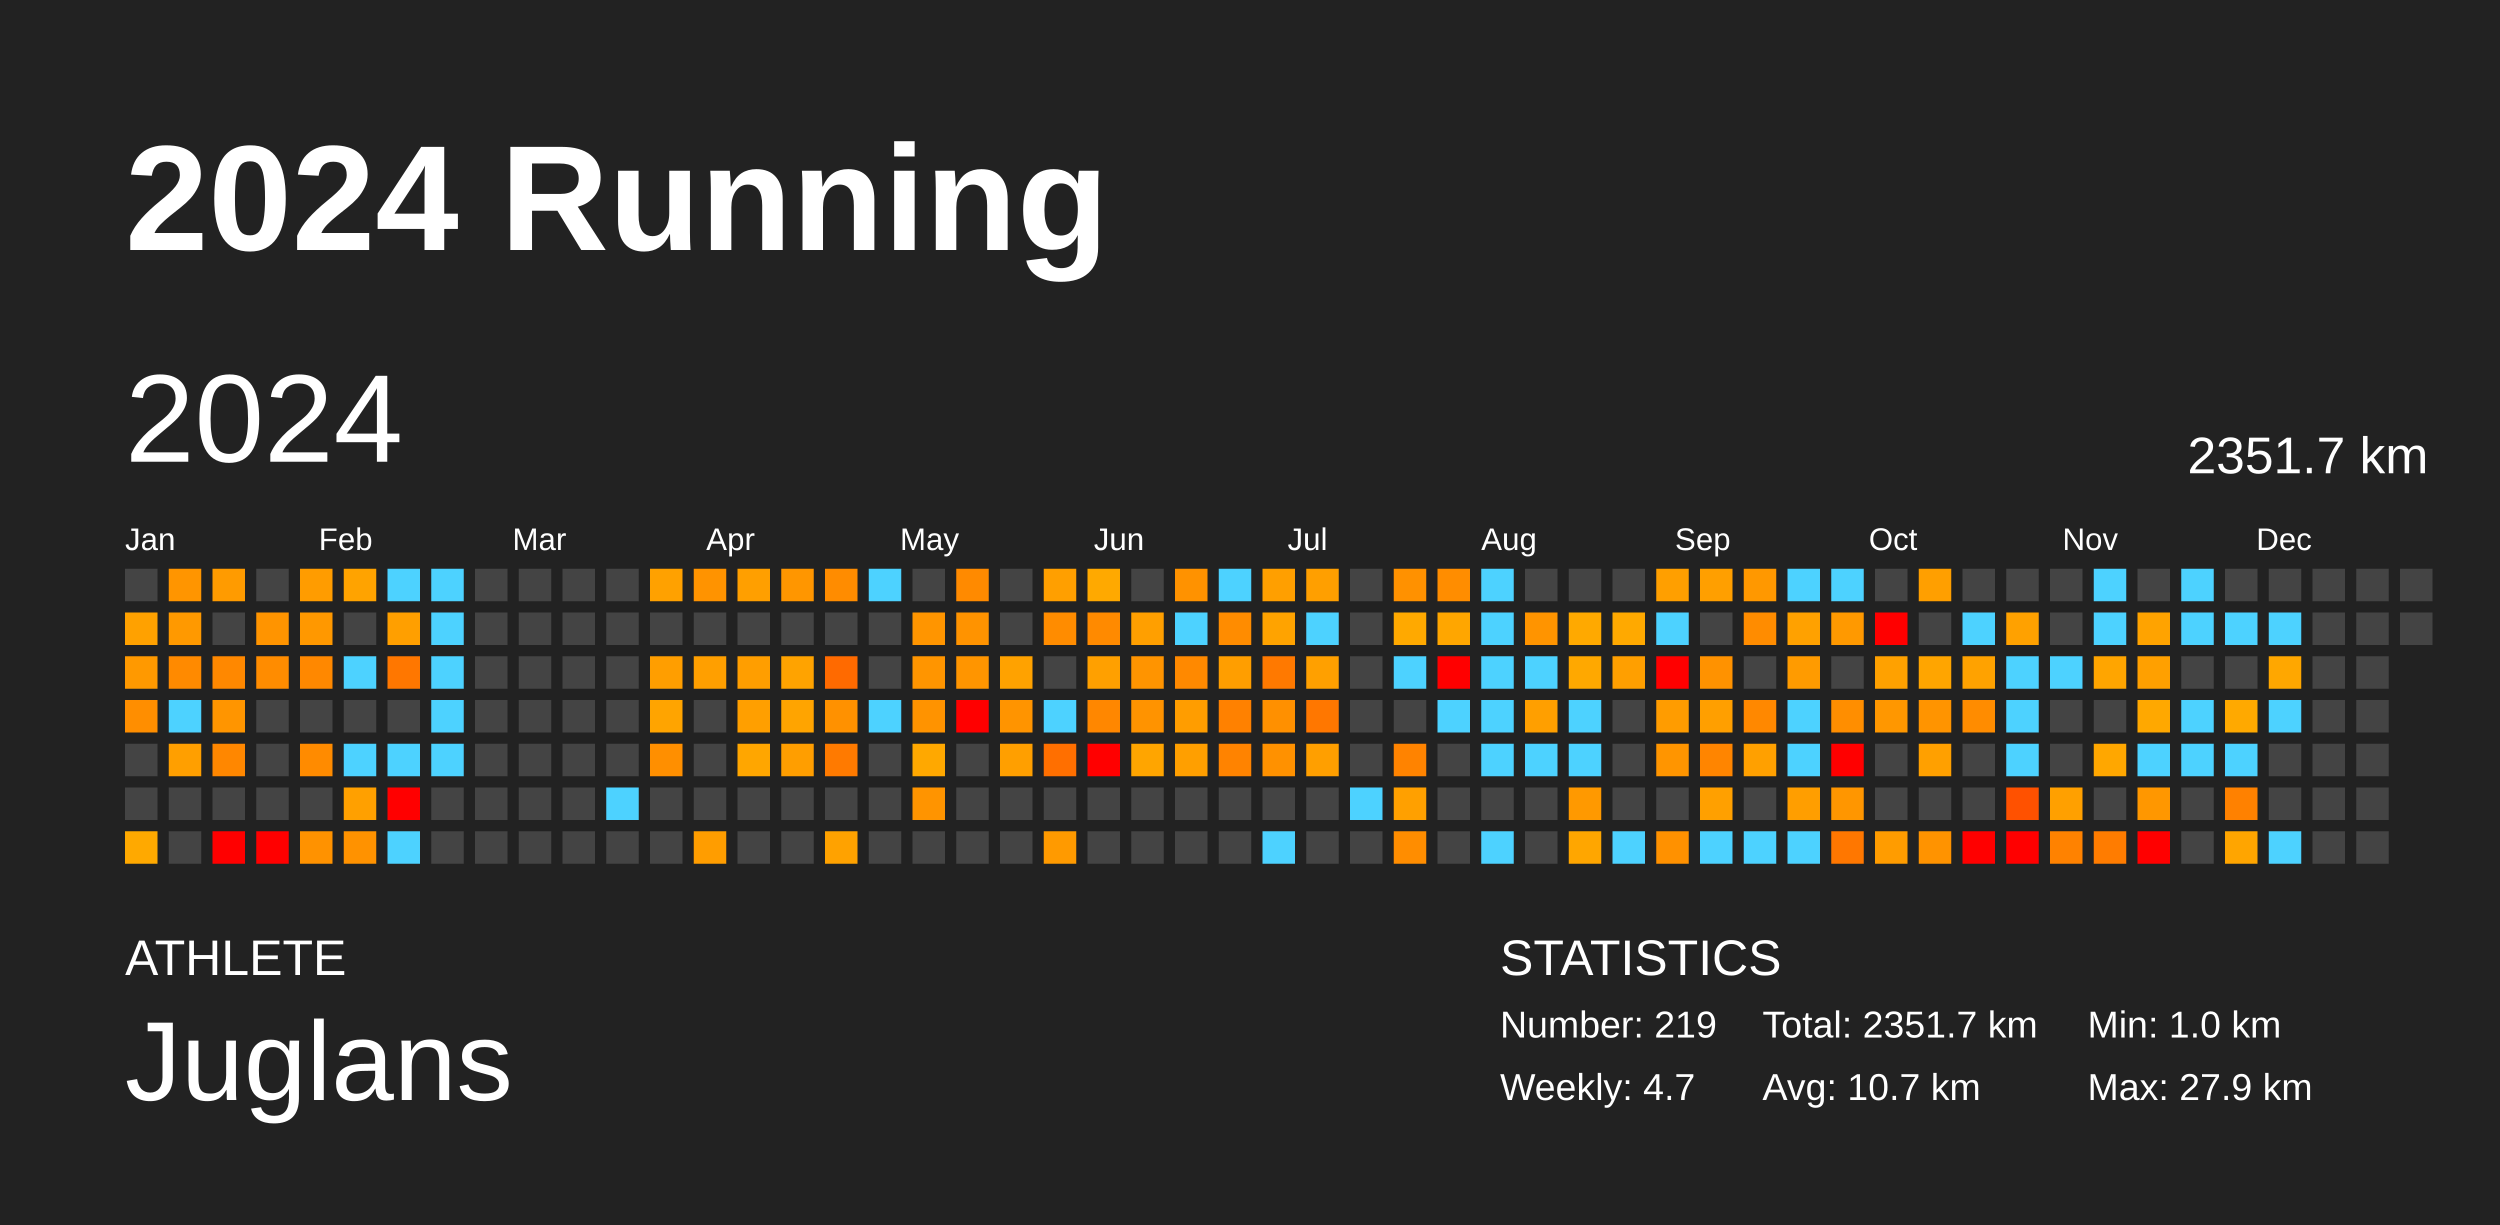
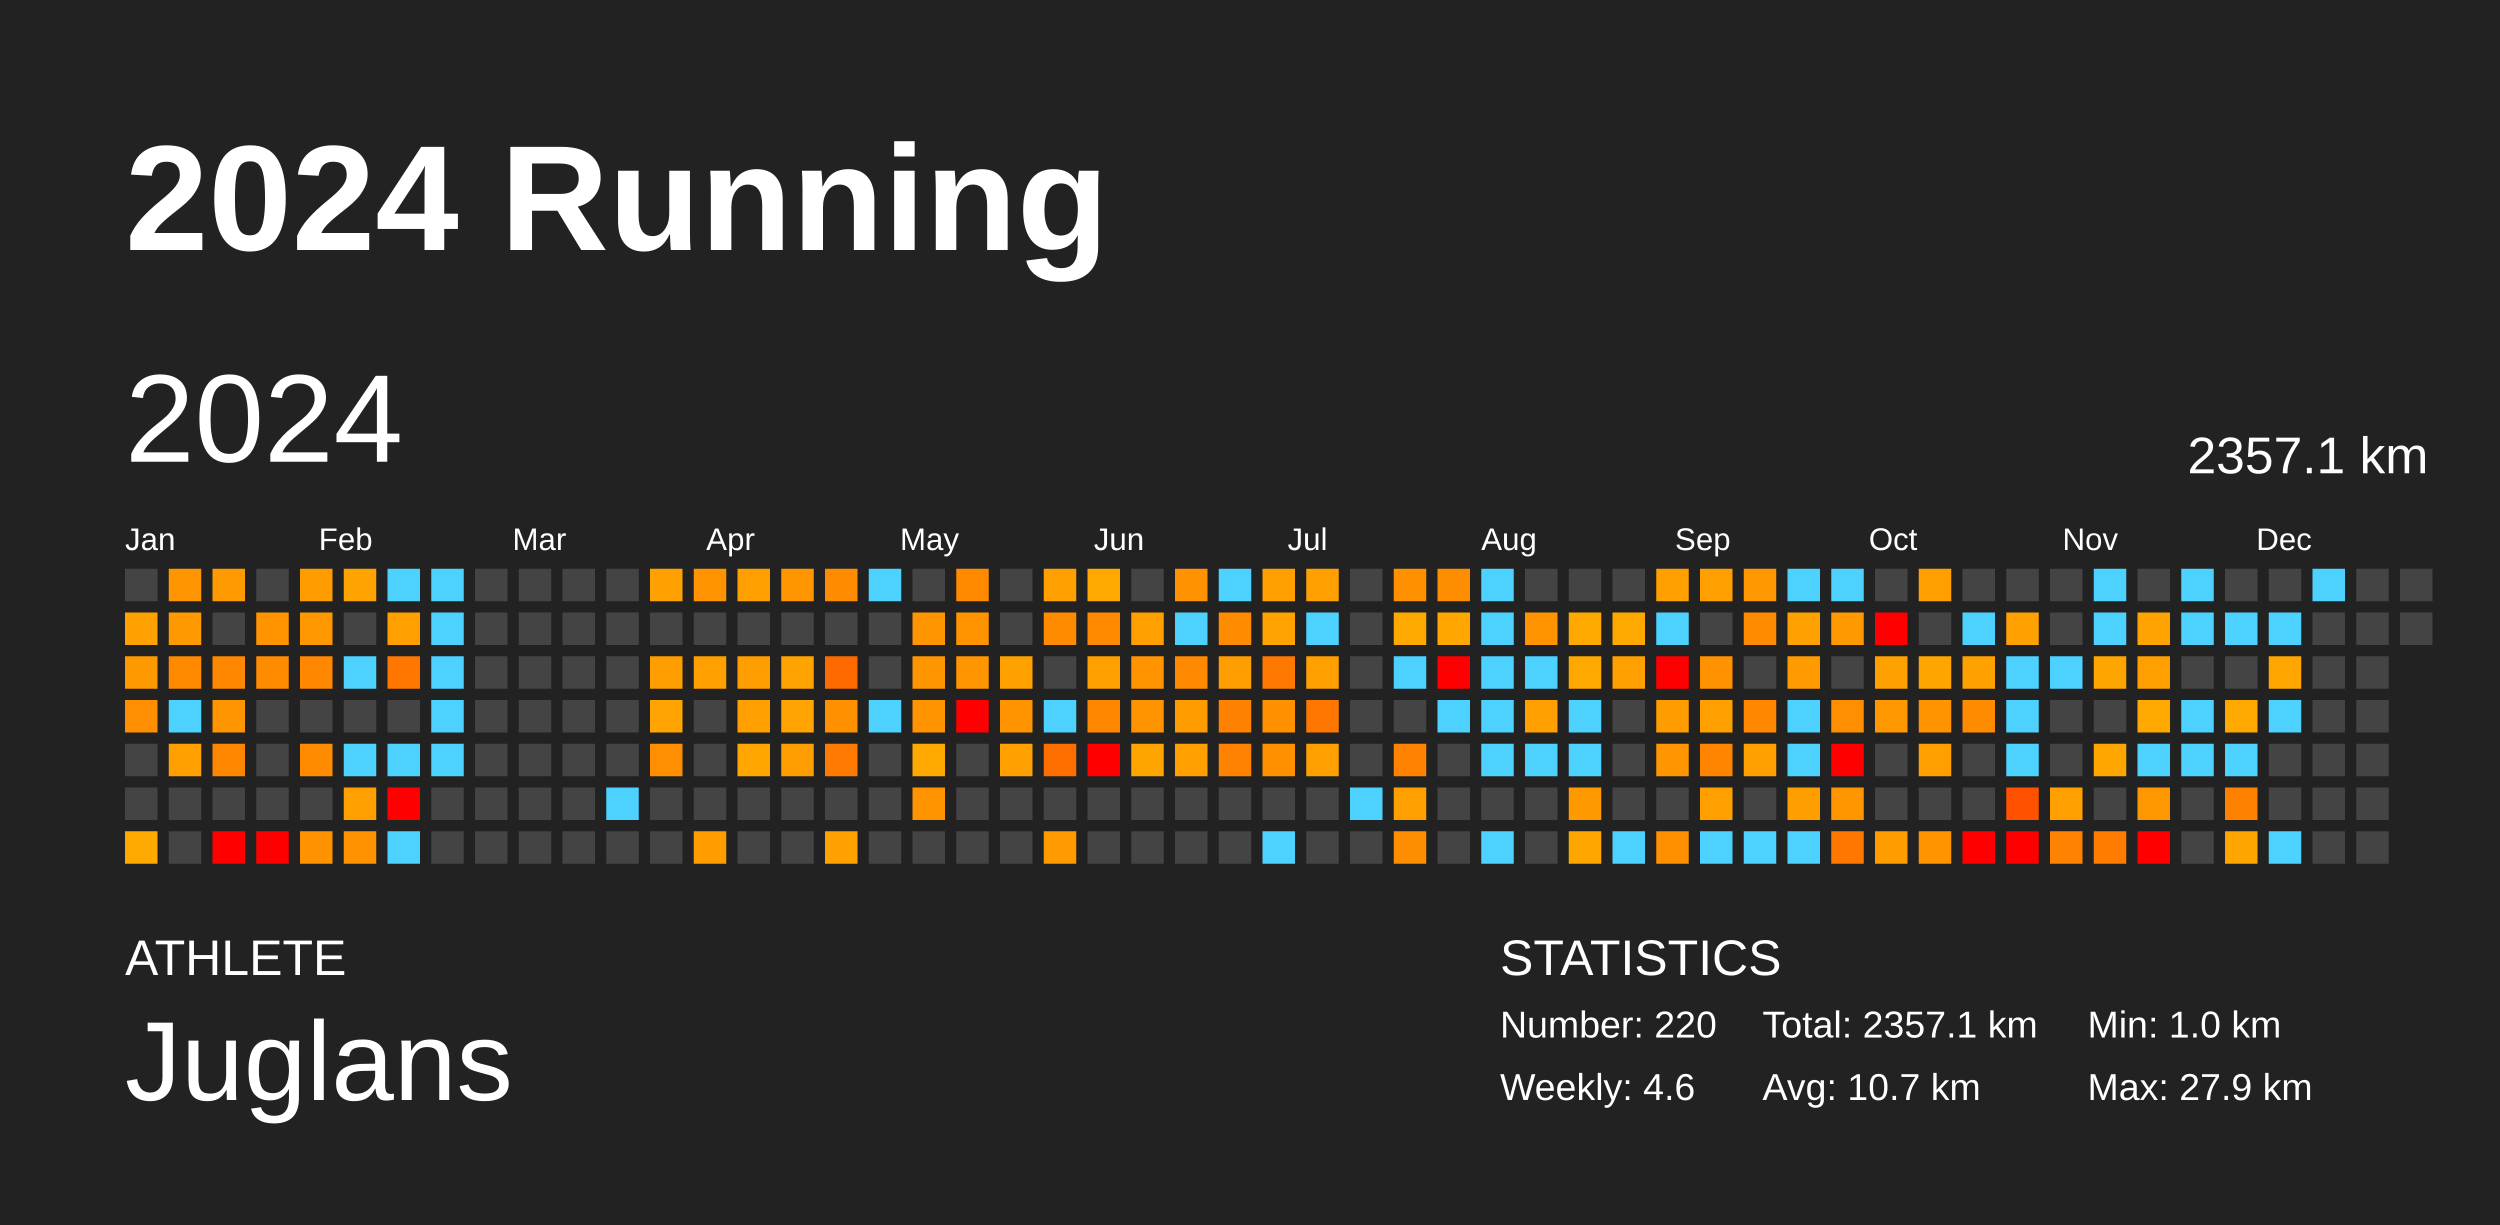
<svg xmlns="http://www.w3.org/2000/svg" baseProfile="full" height="98mm" version="1.1" viewBox="0,0,200,98" width="200mm">
  <defs />
  <rect fill="#222222" height="98" width="200" x="0" y="0" />
  <text fill="#FFFFFF" style="font-size:12px; font-family:Arial; font-weight:bold;" x="10" y="20">2024 Running</text>
  <text fill="#FFFFFF" style="font-size:4px; font-family:Arial" x="10" y="78">ATHLETE</text>
  <text fill="#FFFFFF" style="font-size:9px; font-family:Arial" x="10" y="88">Juglans</text>
  <text fill="#FFFFFF" style="font-size:4px; font-family:Arial" x="120" y="78">STATISTICS</text>
-   <text fill="#FFFFFF" style="font-size:3px; font-family:Arial" x="120" y="83">Number: 219</text>
-   <text fill="#FFFFFF" style="font-size:3px; font-family:Arial" x="120" y="88">Weekly: 4.7</text>
-   <text fill="#FFFFFF" style="font-size:3px; font-family:Arial" x="141" y="83">Total: 2351.7 km</text>
+   <text fill="#FFFFFF" style="font-size:3px; font-family:Arial" x="120" y="83">Number: 220</text>
+   <text fill="#FFFFFF" style="font-size:3px; font-family:Arial" x="120" y="88">Weekly: 4.6</text>
+   <text fill="#FFFFFF" style="font-size:3px; font-family:Arial" x="141" y="83">Total: 2357.1 km</text>
  <text fill="#FFFFFF" style="font-size:3px; font-family:Arial" x="141" y="88">Avg: 10.7 km</text>
  <text fill="#FFFFFF" style="font-size:3px; font-family:Arial" x="167" y="83">Min: 1.0 km</text>
  <text fill="#FFFFFF" style="font-size:3px; font-family:Arial" x="167" y="88">Max: 27.9 km</text>
  <text dominant-baseline="hanging" fill="#FFFFFF" style="font-size:10.0px; font-family:Arial;" x="10" y="30">2024</text>
-   <text dominant-baseline="hanging" fill="#FFFFFF" style="font-size:4.125px; font-family:Arial;" x="175" y="35">2351.7 km</text>
+   <text dominant-baseline="hanging" fill="#FFFFFF" style="font-size:4.125px; font-family:Arial;" x="175" y="35">2357.1 km</text>
  <text fill="#FFFFFF" style="font-size:2.5px; font-family:Arial" x="10.0" y="44">Jan</text>
  <text fill="#FFFFFF" style="font-size:2.5px; font-family:Arial" x="25.5" y="44">Feb</text>
  <text fill="#FFFFFF" style="font-size:2.5px; font-family:Arial" x="41.0" y="44">Mar</text>
  <text fill="#FFFFFF" style="font-size:2.5px; font-family:Arial" x="56.5" y="44">Apr</text>
  <text fill="#FFFFFF" style="font-size:2.5px; font-family:Arial" x="72.0" y="44">May</text>
  <text fill="#FFFFFF" style="font-size:2.5px; font-family:Arial" x="87.5" y="44">Jun</text>
  <text fill="#FFFFFF" style="font-size:2.5px; font-family:Arial" x="103.0" y="44">Jul</text>
  <text fill="#FFFFFF" style="font-size:2.5px; font-family:Arial" x="118.5" y="44">Aug</text>
  <text fill="#FFFFFF" style="font-size:2.5px; font-family:Arial" x="134.0" y="44">Sep</text>
  <text fill="#FFFFFF" style="font-size:2.5px; font-family:Arial" x="149.5" y="44">Oct</text>
  <text fill="#FFFFFF" style="font-size:2.5px; font-family:Arial" x="165.0" y="44">Nov</text>
  <text fill="#FFFFFF" style="font-size:2.5px; font-family:Arial" x="180.5" y="44">Dec</text>
  <rect fill="#444444" height="2.6" width="2.6" x="10.0" y="45.5" />
  <rect fill="#ffa100" height="2.6" width="2.6" x="10.0" y="49.0" />
  <rect fill="#ff9900" height="2.6" width="2.6" x="10.0" y="52.5" />
  <rect fill="#ff8e00" height="2.6" width="2.6" x="10.0" y="56.0" />
  <rect fill="#444444" height="2.6" width="2.6" x="10.0" y="59.5" />
  <rect fill="#444444" height="2.6" width="2.6" x="10.0" y="63.0" />
  <rect fill="#ffa900" height="2.6" width="2.6" x="10.0" y="66.5" />
  <rect fill="#ff9500" height="2.6" width="2.6" x="13.5" y="45.5" />
  <rect fill="#ff9900" height="2.6" width="2.6" x="13.5" y="49.0" />
  <rect fill="#ff8a00" height="2.6" width="2.6" x="13.5" y="52.5" />
  <rect fill="#4dd2ff" height="2.6" width="2.6" x="13.5" y="56.0" />
  <rect fill="#ff9f00" height="2.6" width="2.6" x="13.5" y="59.5" />
  <rect fill="#444444" height="2.6" width="2.6" x="13.5" y="63.0" />
  <rect fill="#444444" height="2.6" width="2.6" x="13.5" y="66.5" />
  <rect fill="#ff9b00" height="2.6" width="2.6" x="17.0" y="45.5" />
  <rect fill="#444444" height="2.6" width="2.6" x="17.0" y="49.0" />
  <rect fill="#ff8800" height="2.6" width="2.6" x="17.0" y="52.5" />
  <rect fill="#ff9500" height="2.6" width="2.6" x="17.0" y="56.0" />
  <rect fill="#ff8700" height="2.6" width="2.6" x="17.0" y="59.5" />
  <rect fill="#444444" height="2.6" width="2.6" x="17.0" y="63.0" />
  <rect fill="red" height="2.6" width="2.6" x="17.0" y="66.5" />
  <rect fill="#444444" height="2.6" width="2.6" x="20.5" y="45.5" />
  <rect fill="#ff9400" height="2.6" width="2.6" x="20.5" y="49.0" />
  <rect fill="#ff8c00" height="2.6" width="2.6" x="20.5" y="52.5" />
  <rect fill="#444444" height="2.6" width="2.6" x="20.5" y="56.0" />
  <rect fill="#444444" height="2.6" width="2.6" x="20.5" y="59.5" />
  <rect fill="#444444" height="2.6" width="2.6" x="20.5" y="63.0" />
  <rect fill="red" height="2.6" width="2.6" x="20.5" y="66.5" />
  <rect fill="#ff9c00" height="2.6" width="2.6" x="24.0" y="45.5" />
  <rect fill="#ff9800" height="2.6" width="2.6" x="24.0" y="49.0" />
  <rect fill="#ff8800" height="2.6" width="2.6" x="24.0" y="52.5" />
  <rect fill="#444444" height="2.6" width="2.6" x="24.0" y="56.0" />
  <rect fill="#ff8b00" height="2.6" width="2.6" x="24.0" y="59.5" />
  <rect fill="#444444" height="2.6" width="2.6" x="24.0" y="63.0" />
  <rect fill="#ff9200" height="2.6" width="2.6" x="24.0" y="66.5" />
  <rect fill="#ffa300" height="2.6" width="2.6" x="27.5" y="45.5" />
  <rect fill="#444444" height="2.6" width="2.6" x="27.5" y="49.0" />
  <rect fill="#4dd2ff" height="2.6" width="2.6" x="27.5" y="52.5" />
  <rect fill="#444444" height="2.6" width="2.6" x="27.5" y="56.0" />
  <rect fill="#4dd2ff" height="2.6" width="2.6" x="27.5" y="59.5" />
  <rect fill="#ffa000" height="2.6" width="2.6" x="27.5" y="63.0" />
  <rect fill="#ff9200" height="2.6" width="2.6" x="27.5" y="66.5" />
  <rect fill="#4dd2ff" height="2.6" width="2.6" x="31.0" y="45.5" />
  <rect fill="#ff9f00" height="2.6" width="2.6" x="31.0" y="49.0" />
  <rect fill="#ff7700" height="2.6" width="2.6" x="31.0" y="52.5" />
  <rect fill="#444444" height="2.6" width="2.6" x="31.0" y="56.0" />
  <rect fill="#4dd2ff" height="2.6" width="2.6" x="31.0" y="59.5" />
  <rect fill="red" height="2.6" width="2.6" x="31.0" y="63.0" />
  <rect fill="#4dd2ff" height="2.6" width="2.6" x="31.0" y="66.5" />
  <rect fill="#4dd2ff" height="2.6" width="2.6" x="34.5" y="45.5" />
  <rect fill="#4dd2ff" height="2.6" width="2.6" x="34.5" y="49.0" />
  <rect fill="#4dd2ff" height="2.6" width="2.6" x="34.5" y="52.5" />
  <rect fill="#4dd2ff" height="2.6" width="2.6" x="34.5" y="56.0" />
  <rect fill="#4dd2ff" height="2.6" width="2.6" x="34.5" y="59.5" />
  <rect fill="#444444" height="2.6" width="2.6" x="34.5" y="63.0" />
  <rect fill="#444444" height="2.6" width="2.6" x="34.5" y="66.5" />
  <rect fill="#444444" height="2.6" width="2.6" x="38.0" y="45.5" />
  <rect fill="#444444" height="2.6" width="2.6" x="38.0" y="49.0" />
  <rect fill="#444444" height="2.6" width="2.6" x="38.0" y="52.5" />
  <rect fill="#444444" height="2.6" width="2.6" x="38.0" y="56.0" />
  <rect fill="#444444" height="2.6" width="2.6" x="38.0" y="59.5" />
  <rect fill="#444444" height="2.6" width="2.6" x="38.0" y="63.0" />
  <rect fill="#444444" height="2.6" width="2.6" x="38.0" y="66.5" />
  <rect fill="#444444" height="2.6" width="2.6" x="41.5" y="45.5" />
  <rect fill="#444444" height="2.6" width="2.6" x="41.5" y="49.0" />
  <rect fill="#444444" height="2.6" width="2.6" x="41.5" y="52.5" />
  <rect fill="#444444" height="2.6" width="2.6" x="41.5" y="56.0" />
  <rect fill="#444444" height="2.6" width="2.6" x="41.5" y="59.5" />
  <rect fill="#444444" height="2.6" width="2.6" x="41.5" y="63.0" />
  <rect fill="#444444" height="2.6" width="2.6" x="41.5" y="66.5" />
  <rect fill="#444444" height="2.6" width="2.6" x="45.0" y="45.5" />
  <rect fill="#444444" height="2.6" width="2.6" x="45.0" y="49.0" />
  <rect fill="#444444" height="2.6" width="2.6" x="45.0" y="52.5" />
  <rect fill="#444444" height="2.6" width="2.6" x="45.0" y="56.0" />
  <rect fill="#444444" height="2.6" width="2.6" x="45.0" y="59.5" />
  <rect fill="#444444" height="2.6" width="2.6" x="45.0" y="63.0" />
  <rect fill="#444444" height="2.6" width="2.6" x="45.0" y="66.5" />
  <rect fill="#444444" height="2.6" width="2.6" x="48.5" y="45.5" />
  <rect fill="#444444" height="2.6" width="2.6" x="48.5" y="49.0" />
  <rect fill="#444444" height="2.6" width="2.6" x="48.5" y="52.5" />
  <rect fill="#444444" height="2.6" width="2.6" x="48.5" y="56.0" />
  <rect fill="#444444" height="2.6" width="2.6" x="48.5" y="59.5" />
  <rect fill="#4dd2ff" height="2.6" width="2.6" x="48.5" y="63.0" />
  <rect fill="#444444" height="2.6" width="2.6" x="48.5" y="66.5" />
  <rect fill="#ffa100" height="2.6" width="2.6" x="52.0" y="45.5" />
  <rect fill="#444444" height="2.6" width="2.6" x="52.0" y="49.0" />
  <rect fill="#ff9e00" height="2.6" width="2.6" x="52.0" y="52.5" />
  <rect fill="#ffa400" height="2.6" width="2.6" x="52.0" y="56.0" />
  <rect fill="#ff8f00" height="2.6" width="2.6" x="52.0" y="59.5" />
  <rect fill="#444444" height="2.6" width="2.6" x="52.0" y="63.0" />
  <rect fill="#444444" height="2.6" width="2.6" x="52.0" y="66.5" />
  <rect fill="#ff9300" height="2.6" width="2.6" x="55.5" y="45.5" />
  <rect fill="#444444" height="2.6" width="2.6" x="55.5" y="49.0" />
  <rect fill="#ff9f00" height="2.6" width="2.6" x="55.5" y="52.5" />
  <rect fill="#444444" height="2.6" width="2.6" x="55.5" y="56.0" />
  <rect fill="#444444" height="2.6" width="2.6" x="55.5" y="59.5" />
  <rect fill="#444444" height="2.6" width="2.6" x="55.5" y="63.0" />
  <rect fill="#ff9d00" height="2.6" width="2.6" x="55.5" y="66.5" />
  <rect fill="#ff9f00" height="2.6" width="2.6" x="59.0" y="45.5" />
  <rect fill="#444444" height="2.6" width="2.6" x="59.0" y="49.0" />
  <rect fill="#ff9e00" height="2.6" width="2.6" x="59.0" y="52.5" />
  <rect fill="#ff9f00" height="2.6" width="2.6" x="59.0" y="56.0" />
  <rect fill="#ffa600" height="2.6" width="2.6" x="59.0" y="59.5" />
  <rect fill="#444444" height="2.6" width="2.6" x="59.0" y="63.0" />
  <rect fill="#444444" height="2.6" width="2.6" x="59.0" y="66.5" />
  <rect fill="#ff9600" height="2.6" width="2.6" x="62.5" y="45.5" />
  <rect fill="#444444" height="2.6" width="2.6" x="62.5" y="49.0" />
  <rect fill="#ffa300" height="2.6" width="2.6" x="62.5" y="52.5" />
  <rect fill="#ffa400" height="2.6" width="2.6" x="62.5" y="56.0" />
  <rect fill="#ff9e00" height="2.6" width="2.6" x="62.5" y="59.5" />
  <rect fill="#444444" height="2.6" width="2.6" x="62.5" y="63.0" />
  <rect fill="#444444" height="2.6" width="2.6" x="62.5" y="66.5" />
  <rect fill="#ff8c00" height="2.6" width="2.6" x="66.0" y="45.5" />
  <rect fill="#444444" height="2.6" width="2.6" x="66.0" y="49.0" />
  <rect fill="#ff6a00" height="2.6" width="2.6" x="66.0" y="52.5" />
  <rect fill="#ff9100" height="2.6" width="2.6" x="66.0" y="56.0" />
  <rect fill="#ff7a00" height="2.6" width="2.6" x="66.0" y="59.5" />
  <rect fill="#444444" height="2.6" width="2.6" x="66.0" y="63.0" />
  <rect fill="#ffa200" height="2.6" width="2.6" x="66.0" y="66.5" />
  <rect fill="#4dd2ff" height="2.6" width="2.6" x="69.5" y="45.5" />
  <rect fill="#444444" height="2.6" width="2.6" x="69.5" y="49.0" />
  <rect fill="#444444" height="2.6" width="2.6" x="69.5" y="52.5" />
  <rect fill="#4dd2ff" height="2.6" width="2.6" x="69.5" y="56.0" />
  <rect fill="#444444" height="2.6" width="2.6" x="69.5" y="59.5" />
  <rect fill="#444444" height="2.6" width="2.6" x="69.5" y="63.0" />
  <rect fill="#444444" height="2.6" width="2.6" x="69.5" y="66.5" />
  <rect fill="#444444" height="2.6" width="2.6" x="73.0" y="45.5" />
  <rect fill="#ff9500" height="2.6" width="2.6" x="73.0" y="49.0" />
  <rect fill="#ff9500" height="2.6" width="2.6" x="73.0" y="52.5" />
  <rect fill="#ff9300" height="2.6" width="2.6" x="73.0" y="56.0" />
  <rect fill="#ffa800" height="2.6" width="2.6" x="73.0" y="59.5" />
  <rect fill="#ff9400" height="2.6" width="2.6" x="73.0" y="63.0" />
  <rect fill="#444444" height="2.6" width="2.6" x="73.0" y="66.5" />
  <rect fill="#ff8a00" height="2.6" width="2.6" x="76.5" y="45.5" />
  <rect fill="#ff9300" height="2.6" width="2.6" x="76.5" y="49.0" />
  <rect fill="#ff9500" height="2.6" width="2.6" x="76.5" y="52.5" />
  <rect fill="red" height="2.6" width="2.6" x="76.5" y="56.0" />
  <rect fill="#444444" height="2.6" width="2.6" x="76.5" y="59.5" />
  <rect fill="#444444" height="2.6" width="2.6" x="76.5" y="63.0" />
  <rect fill="#444444" height="2.6" width="2.6" x="76.5" y="66.5" />
  <rect fill="#444444" height="2.6" width="2.6" x="80.0" y="45.5" />
  <rect fill="#444444" height="2.6" width="2.6" x="80.0" y="49.0" />
  <rect fill="#ffa200" height="2.6" width="2.6" x="80.0" y="52.5" />
  <rect fill="#ff9400" height="2.6" width="2.6" x="80.0" y="56.0" />
  <rect fill="#ff9f00" height="2.6" width="2.6" x="80.0" y="59.5" />
  <rect fill="#444444" height="2.6" width="2.6" x="80.0" y="63.0" />
  <rect fill="#444444" height="2.6" width="2.6" x="80.0" y="66.5" />
  <rect fill="#ff9f00" height="2.6" width="2.6" x="83.5" y="45.5" />
  <rect fill="#ff8c00" height="2.6" width="2.6" x="83.5" y="49.0" />
  <rect fill="#444444" height="2.6" width="2.6" x="83.5" y="52.5" />
  <rect fill="#4dd2ff" height="2.6" width="2.6" x="83.5" y="56.0" />
  <rect fill="#ff6f00" height="2.6" width="2.6" x="83.5" y="59.5" />
  <rect fill="#444444" height="2.6" width="2.6" x="83.5" y="63.0" />
  <rect fill="#ff9a00" height="2.6" width="2.6" x="83.5" y="66.5" />
  <rect fill="#ffa900" height="2.6" width="2.6" x="87.0" y="45.5" />
  <rect fill="#ff8a00" height="2.6" width="2.6" x="87.0" y="49.0" />
  <rect fill="#ffa000" height="2.6" width="2.6" x="87.0" y="52.5" />
  <rect fill="#ff8700" height="2.6" width="2.6" x="87.0" y="56.0" />
  <rect fill="red" height="2.6" width="2.6" x="87.0" y="59.5" />
  <rect fill="#444444" height="2.6" width="2.6" x="87.0" y="63.0" />
  <rect fill="#444444" height="2.6" width="2.6" x="87.0" y="66.5" />
  <rect fill="#444444" height="2.6" width="2.6" x="90.5" y="45.5" />
  <rect fill="#ff9f00" height="2.6" width="2.6" x="90.5" y="49.0" />
  <rect fill="#ff9400" height="2.6" width="2.6" x="90.5" y="52.5" />
  <rect fill="#ff9300" height="2.6" width="2.6" x="90.5" y="56.0" />
  <rect fill="#ffa500" height="2.6" width="2.6" x="90.5" y="59.5" />
  <rect fill="#444444" height="2.6" width="2.6" x="90.5" y="63.0" />
  <rect fill="#444444" height="2.6" width="2.6" x="90.5" y="66.5" />
  <rect fill="#ff9200" height="2.6" width="2.6" x="94.0" y="45.5" />
  <rect fill="#4dd2ff" height="2.6" width="2.6" x="94.0" y="49.0" />
  <rect fill="#ff8900" height="2.6" width="2.6" x="94.0" y="52.5" />
  <rect fill="#ff9d00" height="2.6" width="2.6" x="94.0" y="56.0" />
  <rect fill="#ff9f00" height="2.6" width="2.6" x="94.0" y="59.5" />
  <rect fill="#444444" height="2.6" width="2.6" x="94.0" y="63.0" />
  <rect fill="#444444" height="2.6" width="2.6" x="94.0" y="66.5" />
  <rect fill="#4dd2ff" height="2.6" width="2.6" x="97.5" y="45.5" />
  <rect fill="#ff8c00" height="2.6" width="2.6" x="97.5" y="49.0" />
  <rect fill="#ff9e00" height="2.6" width="2.6" x="97.5" y="52.5" />
  <rect fill="#ff8100" height="2.6" width="2.6" x="97.5" y="56.0" />
  <rect fill="#ff8300" height="2.6" width="2.6" x="97.5" y="59.5" />
  <rect fill="#444444" height="2.6" width="2.6" x="97.5" y="63.0" />
  <rect fill="#444444" height="2.6" width="2.6" x="97.5" y="66.5" />
  <rect fill="#ff9f00" height="2.6" width="2.6" x="101.0" y="45.5" />
  <rect fill="#ffa300" height="2.6" width="2.6" x="101.0" y="49.0" />
  <rect fill="#ff7900" height="2.6" width="2.6" x="101.0" y="52.5" />
  <rect fill="#ff9000" height="2.6" width="2.6" x="101.0" y="56.0" />
  <rect fill="#ff9100" height="2.6" width="2.6" x="101.0" y="59.5" />
  <rect fill="#444444" height="2.6" width="2.6" x="101.0" y="63.0" />
  <rect fill="#4dd2ff" height="2.6" width="2.6" x="101.0" y="66.5" />
  <rect fill="#ff9f00" height="2.6" width="2.6" x="104.5" y="45.5" />
  <rect fill="#4dd2ff" height="2.6" width="2.6" x="104.5" y="49.0" />
  <rect fill="#ffa000" height="2.6" width="2.6" x="104.5" y="52.5" />
  <rect fill="#ff7700" height="2.6" width="2.6" x="104.5" y="56.0" />
  <rect fill="#ff9f00" height="2.6" width="2.6" x="104.5" y="59.5" />
  <rect fill="#444444" height="2.6" width="2.6" x="104.5" y="63.0" />
  <rect fill="#444444" height="2.6" width="2.6" x="104.5" y="66.5" />
  <rect fill="#444444" height="2.6" width="2.6" x="108.0" y="45.5" />
  <rect fill="#444444" height="2.6" width="2.6" x="108.0" y="49.0" />
  <rect fill="#444444" height="2.6" width="2.6" x="108.0" y="52.5" />
  <rect fill="#444444" height="2.6" width="2.6" x="108.0" y="56.0" />
  <rect fill="#444444" height="2.6" width="2.6" x="108.0" y="59.5" />
  <rect fill="#4dd2ff" height="2.6" width="2.6" x="108.0" y="63.0" />
  <rect fill="#444444" height="2.6" width="2.6" x="108.0" y="66.5" />
  <rect fill="#ff9100" height="2.6" width="2.6" x="111.5" y="45.5" />
  <rect fill="#ffa900" height="2.6" width="2.6" x="111.5" y="49.0" />
  <rect fill="#4dd2ff" height="2.6" width="2.6" x="111.5" y="52.5" />
  <rect fill="#444444" height="2.6" width="2.6" x="111.5" y="56.0" />
  <rect fill="#ff8300" height="2.6" width="2.6" x="111.5" y="59.5" />
  <rect fill="#ffa000" height="2.6" width="2.6" x="111.5" y="63.0" />
  <rect fill="#ff8d00" height="2.6" width="2.6" x="111.5" y="66.5" />
  <rect fill="#ff8d00" height="2.6" width="2.6" x="115.0" y="45.5" />
  <rect fill="#ffa600" height="2.6" width="2.6" x="115.0" y="49.0" />
  <rect fill="red" height="2.6" width="2.6" x="115.0" y="52.5" />
  <rect fill="#4dd2ff" height="2.6" width="2.6" x="115.0" y="56.0" />
  <rect fill="#444444" height="2.6" width="2.6" x="115.0" y="59.5" />
  <rect fill="#444444" height="2.6" width="2.6" x="115.0" y="63.0" />
  <rect fill="#444444" height="2.6" width="2.6" x="115.0" y="66.5" />
  <rect fill="#4dd2ff" height="2.6" width="2.6" x="118.5" y="45.5" />
  <rect fill="#4dd2ff" height="2.6" width="2.6" x="118.5" y="49.0" />
  <rect fill="#4dd2ff" height="2.6" width="2.6" x="118.5" y="52.5" />
  <rect fill="#4dd2ff" height="2.6" width="2.6" x="118.5" y="56.0" />
  <rect fill="#4dd2ff" height="2.6" width="2.6" x="118.5" y="59.5" />
  <rect fill="#444444" height="2.6" width="2.6" x="118.5" y="63.0" />
  <rect fill="#4dd2ff" height="2.6" width="2.6" x="118.5" y="66.5" />
  <rect fill="#444444" height="2.6" width="2.6" x="122.0" y="45.5" />
  <rect fill="#ff9400" height="2.6" width="2.6" x="122.0" y="49.0" />
  <rect fill="#4dd2ff" height="2.6" width="2.6" x="122.0" y="52.5" />
  <rect fill="#ff9f00" height="2.6" width="2.6" x="122.0" y="56.0" />
  <rect fill="#4dd2ff" height="2.6" width="2.6" x="122.0" y="59.5" />
  <rect fill="#444444" height="2.6" width="2.6" x="122.0" y="63.0" />
  <rect fill="#444444" height="2.6" width="2.6" x="122.0" y="66.5" />
  <rect fill="#444444" height="2.6" width="2.6" x="125.5" y="45.5" />
  <rect fill="#ffa900" height="2.6" width="2.6" x="125.5" y="49.0" />
  <rect fill="#ffa800" height="2.6" width="2.6" x="125.5" y="52.5" />
  <rect fill="#4dd2ff" height="2.6" width="2.6" x="125.5" y="56.0" />
  <rect fill="#4dd2ff" height="2.6" width="2.6" x="125.5" y="59.5" />
  <rect fill="#ff9900" height="2.6" width="2.6" x="125.5" y="63.0" />
  <rect fill="#ffa600" height="2.6" width="2.6" x="125.5" y="66.5" />
  <rect fill="#444444" height="2.6" width="2.6" x="129.0" y="45.5" />
  <rect fill="#ffa900" height="2.6" width="2.6" x="129.0" y="49.0" />
  <rect fill="#ff9f00" height="2.6" width="2.6" x="129.0" y="52.5" />
  <rect fill="#444444" height="2.6" width="2.6" x="129.0" y="56.0" />
  <rect fill="#444444" height="2.6" width="2.6" x="129.0" y="59.5" />
  <rect fill="#444444" height="2.6" width="2.6" x="129.0" y="63.0" />
  <rect fill="#4dd2ff" height="2.6" width="2.6" x="129.0" y="66.5" />
  <rect fill="#ff9f00" height="2.6" width="2.6" x="132.5" y="45.5" />
  <rect fill="#4dd2ff" height="2.6" width="2.6" x="132.5" y="49.0" />
  <rect fill="red" height="2.6" width="2.6" x="132.5" y="52.5" />
  <rect fill="#ff9c00" height="2.6" width="2.6" x="132.5" y="56.0" />
  <rect fill="#ff9500" height="2.6" width="2.6" x="132.5" y="59.5" />
  <rect fill="#444444" height="2.6" width="2.6" x="132.5" y="63.0" />
  <rect fill="#ff9100" height="2.6" width="2.6" x="132.5" y="66.5" />
  <rect fill="#ff9f00" height="2.6" width="2.6" x="136.0" y="45.5" />
  <rect fill="#444444" height="2.6" width="2.6" x="136.0" y="49.0" />
  <rect fill="#ff9200" height="2.6" width="2.6" x="136.0" y="52.5" />
  <rect fill="#ff9f00" height="2.6" width="2.6" x="136.0" y="56.0" />
  <rect fill="#ff8500" height="2.6" width="2.6" x="136.0" y="59.5" />
  <rect fill="#ffa000" height="2.6" width="2.6" x="136.0" y="63.0" />
  <rect fill="#4dd2ff" height="2.6" width="2.6" x="136.0" y="66.5" />
  <rect fill="#ff9800" height="2.6" width="2.6" x="139.5" y="45.5" />
  <rect fill="#ff8c00" height="2.6" width="2.6" x="139.5" y="49.0" />
  <rect fill="#444444" height="2.6" width="2.6" x="139.5" y="52.5" />
  <rect fill="#ff8800" height="2.6" width="2.6" x="139.5" y="56.0" />
  <rect fill="#ffa000" height="2.6" width="2.6" x="139.5" y="59.5" />
  <rect fill="#444444" height="2.6" width="2.6" x="139.5" y="63.0" />
  <rect fill="#4dd2ff" height="2.6" width="2.6" x="139.5" y="66.5" />
  <rect fill="#4dd2ff" height="2.6" width="2.6" x="143.0" y="45.5" />
  <rect fill="#ffa100" height="2.6" width="2.6" x="143.0" y="49.0" />
  <rect fill="#ff9b00" height="2.6" width="2.6" x="143.0" y="52.5" />
  <rect fill="#4dd2ff" height="2.6" width="2.6" x="143.0" y="56.0" />
  <rect fill="#4dd2ff" height="2.6" width="2.6" x="143.0" y="59.5" />
  <rect fill="#ff9e00" height="2.6" width="2.6" x="143.0" y="63.0" />
  <rect fill="#4dd2ff" height="2.6" width="2.6" x="143.0" y="66.5" />
  <rect fill="#4dd2ff" height="2.6" width="2.6" x="146.5" y="45.5" />
  <rect fill="#ff9900" height="2.6" width="2.6" x="146.5" y="49.0" />
  <rect fill="#444444" height="2.6" width="2.6" x="146.5" y="52.5" />
  <rect fill="#ff8e00" height="2.6" width="2.6" x="146.5" y="56.0" />
  <rect fill="red" height="2.6" width="2.6" x="146.5" y="59.5" />
  <rect fill="#ff9600" height="2.6" width="2.6" x="146.5" y="63.0" />
  <rect fill="#ff7700" height="2.6" width="2.6" x="146.5" y="66.5" />
  <rect fill="#444444" height="2.6" width="2.6" x="150.0" y="45.5" />
  <rect fill="red" height="2.6" width="2.6" x="150.0" y="49.0" />
  <rect fill="#ffa100" height="2.6" width="2.6" x="150.0" y="52.5" />
  <rect fill="#ff9700" height="2.6" width="2.6" x="150.0" y="56.0" />
  <rect fill="#444444" height="2.6" width="2.6" x="150.0" y="59.5" />
  <rect fill="#444444" height="2.6" width="2.6" x="150.0" y="63.0" />
  <rect fill="#ff9c00" height="2.6" width="2.6" x="150.0" y="66.5" />
  <rect fill="#ff9f00" height="2.6" width="2.6" x="153.5" y="45.5" />
  <rect fill="#444444" height="2.6" width="2.6" x="153.5" y="49.0" />
  <rect fill="#ffa500" height="2.6" width="2.6" x="153.5" y="52.5" />
  <rect fill="#ff9400" height="2.6" width="2.6" x="153.5" y="56.0" />
  <rect fill="#ffa000" height="2.6" width="2.6" x="153.5" y="59.5" />
  <rect fill="#444444" height="2.6" width="2.6" x="153.5" y="63.0" />
  <rect fill="#ff9300" height="2.6" width="2.6" x="153.5" y="66.5" />
  <rect fill="#444444" height="2.6" width="2.6" x="157.0" y="45.5" />
  <rect fill="#4dd2ff" height="2.6" width="2.6" x="157.0" y="49.0" />
  <rect fill="#ffa200" height="2.6" width="2.6" x="157.0" y="52.5" />
  <rect fill="#ff8c00" height="2.6" width="2.6" x="157.0" y="56.0" />
  <rect fill="#444444" height="2.6" width="2.6" x="157.0" y="59.5" />
  <rect fill="#444444" height="2.6" width="2.6" x="157.0" y="63.0" />
  <rect fill="red" height="2.6" width="2.6" x="157.0" y="66.5" />
  <rect fill="#444444" height="2.6" width="2.6" x="160.5" y="45.5" />
  <rect fill="#ffa100" height="2.6" width="2.6" x="160.5" y="49.0" />
  <rect fill="#4dd2ff" height="2.6" width="2.6" x="160.5" y="52.5" />
  <rect fill="#4dd2ff" height="2.6" width="2.6" x="160.5" y="56.0" />
  <rect fill="#4dd2ff" height="2.6" width="2.6" x="160.5" y="59.5" />
  <rect fill="#ff5100" height="2.6" width="2.6" x="160.5" y="63.0" />
  <rect fill="red" height="2.6" width="2.6" x="160.5" y="66.5" />
  <rect fill="#444444" height="2.6" width="2.6" x="164.0" y="45.5" />
  <rect fill="#444444" height="2.6" width="2.6" x="164.0" y="49.0" />
  <rect fill="#4dd2ff" height="2.6" width="2.6" x="164.0" y="52.5" />
  <rect fill="#444444" height="2.6" width="2.6" x="164.0" y="56.0" />
  <rect fill="#444444" height="2.6" width="2.6" x="164.0" y="59.5" />
  <rect fill="#ffa000" height="2.6" width="2.6" x="164.0" y="63.0" />
  <rect fill="#ff8200" height="2.6" width="2.6" x="164.0" y="66.5" />
  <rect fill="#4dd2ff" height="2.6" width="2.6" x="167.5" y="45.5" />
  <rect fill="#4dd2ff" height="2.6" width="2.6" x="167.5" y="49.0" />
  <rect fill="#ffa500" height="2.6" width="2.6" x="167.5" y="52.5" />
  <rect fill="#444444" height="2.6" width="2.6" x="167.5" y="56.0" />
  <rect fill="#ffa700" height="2.6" width="2.6" x="167.5" y="59.5" />
  <rect fill="#444444" height="2.6" width="2.6" x="167.5" y="63.0" />
  <rect fill="#ff7c00" height="2.6" width="2.6" x="167.5" y="66.5" />
  <rect fill="#444444" height="2.6" width="2.6" x="171.0" y="45.5" />
  <rect fill="#ffa300" height="2.6" width="2.6" x="171.0" y="49.0" />
  <rect fill="#ffa000" height="2.6" width="2.6" x="171.0" y="52.5" />
  <rect fill="#ffa800" height="2.6" width="2.6" x="171.0" y="56.0" />
  <rect fill="#4dd2ff" height="2.6" width="2.6" x="171.0" y="59.5" />
  <rect fill="#ff9700" height="2.6" width="2.6" x="171.0" y="63.0" />
  <rect fill="red" height="2.6" width="2.6" x="171.0" y="66.5" />
  <rect fill="#4dd2ff" height="2.6" width="2.6" x="174.5" y="45.5" />
  <rect fill="#4dd2ff" height="2.6" width="2.6" x="174.5" y="49.0" />
  <rect fill="#444444" height="2.6" width="2.6" x="174.5" y="52.5" />
  <rect fill="#4dd2ff" height="2.6" width="2.6" x="174.5" y="56.0" />
  <rect fill="#4dd2ff" height="2.6" width="2.6" x="174.5" y="59.5" />
  <rect fill="#444444" height="2.6" width="2.6" x="174.5" y="63.0" />
  <rect fill="#444444" height="2.6" width="2.6" x="174.5" y="66.5" />
  <rect fill="#444444" height="2.6" width="2.6" x="178.0" y="45.5" />
  <rect fill="#4dd2ff" height="2.6" width="2.6" x="178.0" y="49.0" />
  <rect fill="#444444" height="2.6" width="2.6" x="178.0" y="52.5" />
  <rect fill="#ffa900" height="2.6" width="2.6" x="178.0" y="56.0" />
  <rect fill="#4dd2ff" height="2.6" width="2.6" x="178.0" y="59.5" />
  <rect fill="#ff8100" height="2.6" width="2.6" x="178.0" y="63.0" />
  <rect fill="#ffa500" height="2.6" width="2.6" x="178.0" y="66.5" />
  <rect fill="#444444" height="2.6" width="2.6" x="181.5" y="45.5" />
  <rect fill="#4dd2ff" height="2.6" width="2.6" x="181.5" y="49.0" />
  <rect fill="#ffa700" height="2.6" width="2.6" x="181.5" y="52.5" />
  <rect fill="#4dd2ff" height="2.6" width="2.6" x="181.5" y="56.0" />
  <rect fill="#444444" height="2.6" width="2.6" x="181.5" y="59.5" />
  <rect fill="#444444" height="2.6" width="2.6" x="181.5" y="63.0" />
  <rect fill="#4dd2ff" height="2.6" width="2.6" x="181.5" y="66.5" />
-   <rect fill="#444444" height="2.6" width="2.6" x="185.0" y="45.5" />
+   <rect fill="#4dd2ff" height="2.6" width="2.6" x="185.0" y="45.5" />
  <rect fill="#444444" height="2.6" width="2.6" x="185.0" y="49.0" />
  <rect fill="#444444" height="2.6" width="2.6" x="185.0" y="52.5" />
  <rect fill="#444444" height="2.6" width="2.6" x="185.0" y="56.0" />
  <rect fill="#444444" height="2.6" width="2.6" x="185.0" y="59.5" />
  <rect fill="#444444" height="2.6" width="2.6" x="185.0" y="63.0" />
  <rect fill="#444444" height="2.6" width="2.6" x="185.0" y="66.5" />
  <rect fill="#444444" height="2.6" width="2.6" x="188.5" y="45.5" />
  <rect fill="#444444" height="2.6" width="2.6" x="188.5" y="49.0" />
  <rect fill="#444444" height="2.6" width="2.6" x="188.5" y="52.5" />
  <rect fill="#444444" height="2.6" width="2.6" x="188.5" y="56.0" />
  <rect fill="#444444" height="2.6" width="2.6" x="188.5" y="59.5" />
  <rect fill="#444444" height="2.6" width="2.6" x="188.5" y="63.0" />
  <rect fill="#444444" height="2.6" width="2.6" x="188.5" y="66.5" />
  <rect fill="#444444" height="2.6" width="2.6" x="192.0" y="45.5" />
  <rect fill="#444444" height="2.6" width="2.6" x="192.0" y="49.0" />
</svg>
